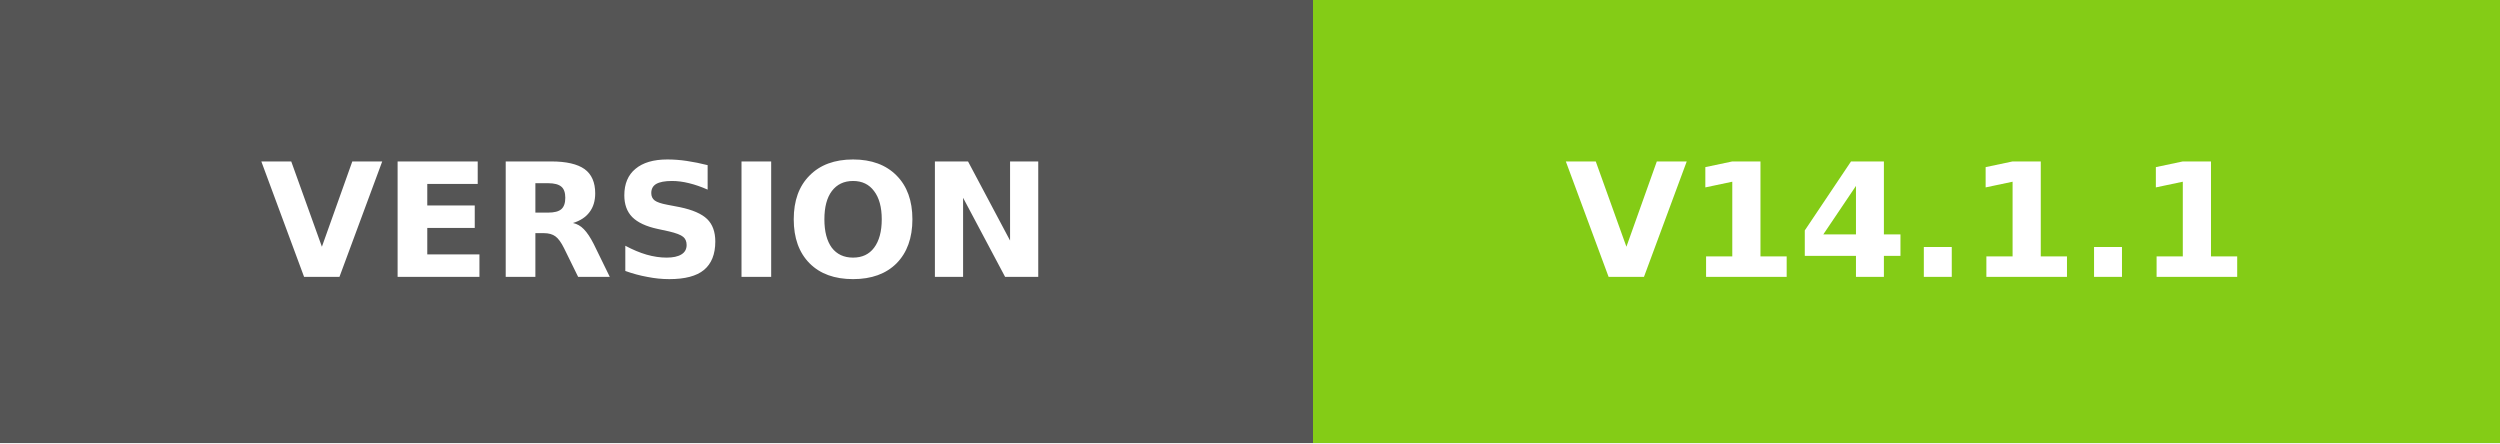
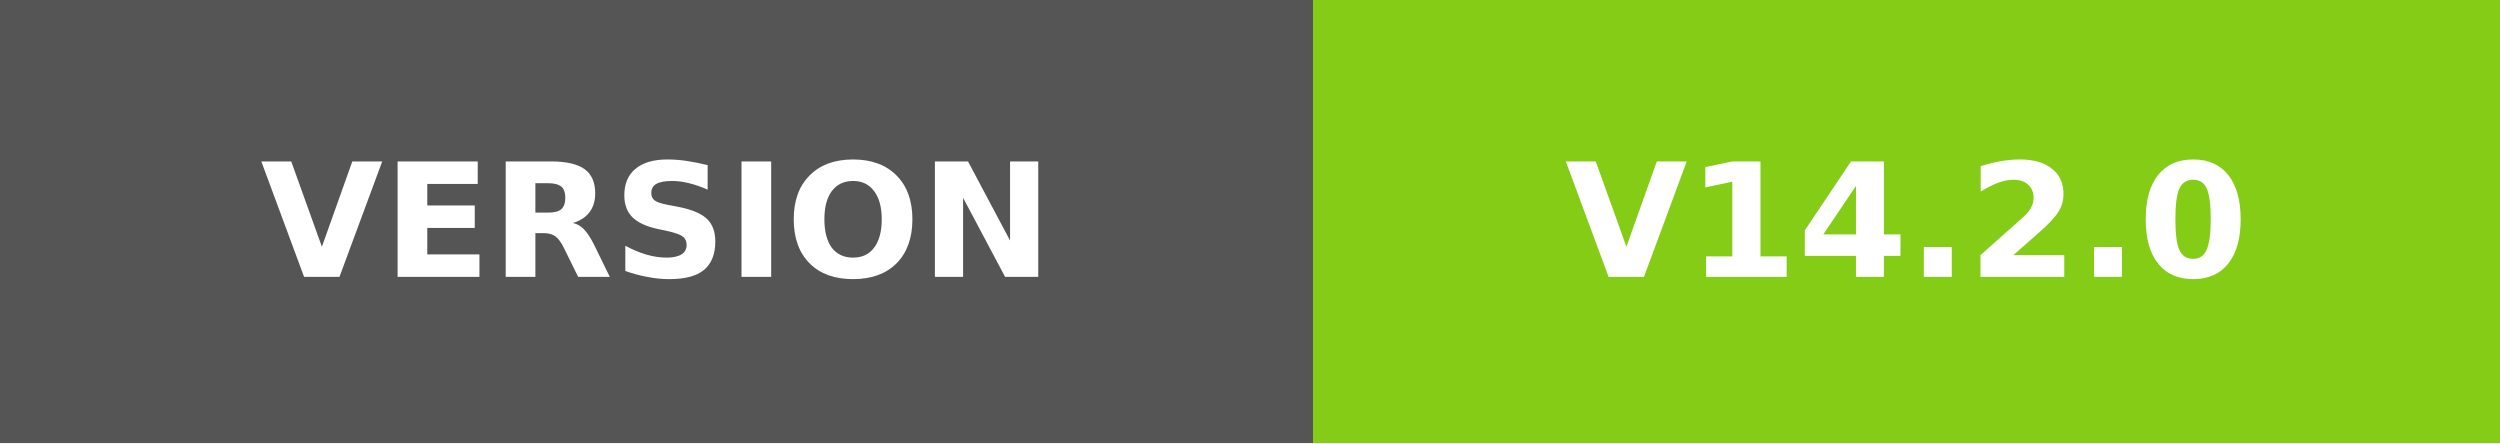
- <svg xmlns="http://www.w3.org/2000/svg" width="158" height="28" viewBox="0 0 158 28" role="img" aria-label="VERSION: V14.1.1">
+ <svg xmlns="http://www.w3.org/2000/svg" width="158" height="28" viewBox="0 0 158 28" role="img" aria-label="VERSION: V14.2.0">
  <g shape-rendering="crispEdges">
    <rect width="83" height="28" fill="#555555" />
    <rect x="83" width="75" height="28" fill="#84CC16" />
  </g>
  <g fill="#ffffff" text-anchor="middle" font-family="Verdana,Geneva,DejaVu Sans,sans-serif" font-weight="bold" font-size="10" text-rendering="geometricPrecision">
    <text x="41.5" y="17.5" textLength="58" lengthAdjust="spacing">VERSION</text>
-     <text x="120.5" y="17.5" textLength="50" lengthAdjust="spacing">V14.1.1</text>
+     <text x="120.5" y="17.5" textLength="50" lengthAdjust="spacing">V14.2.0</text>
  </g>
</svg>
